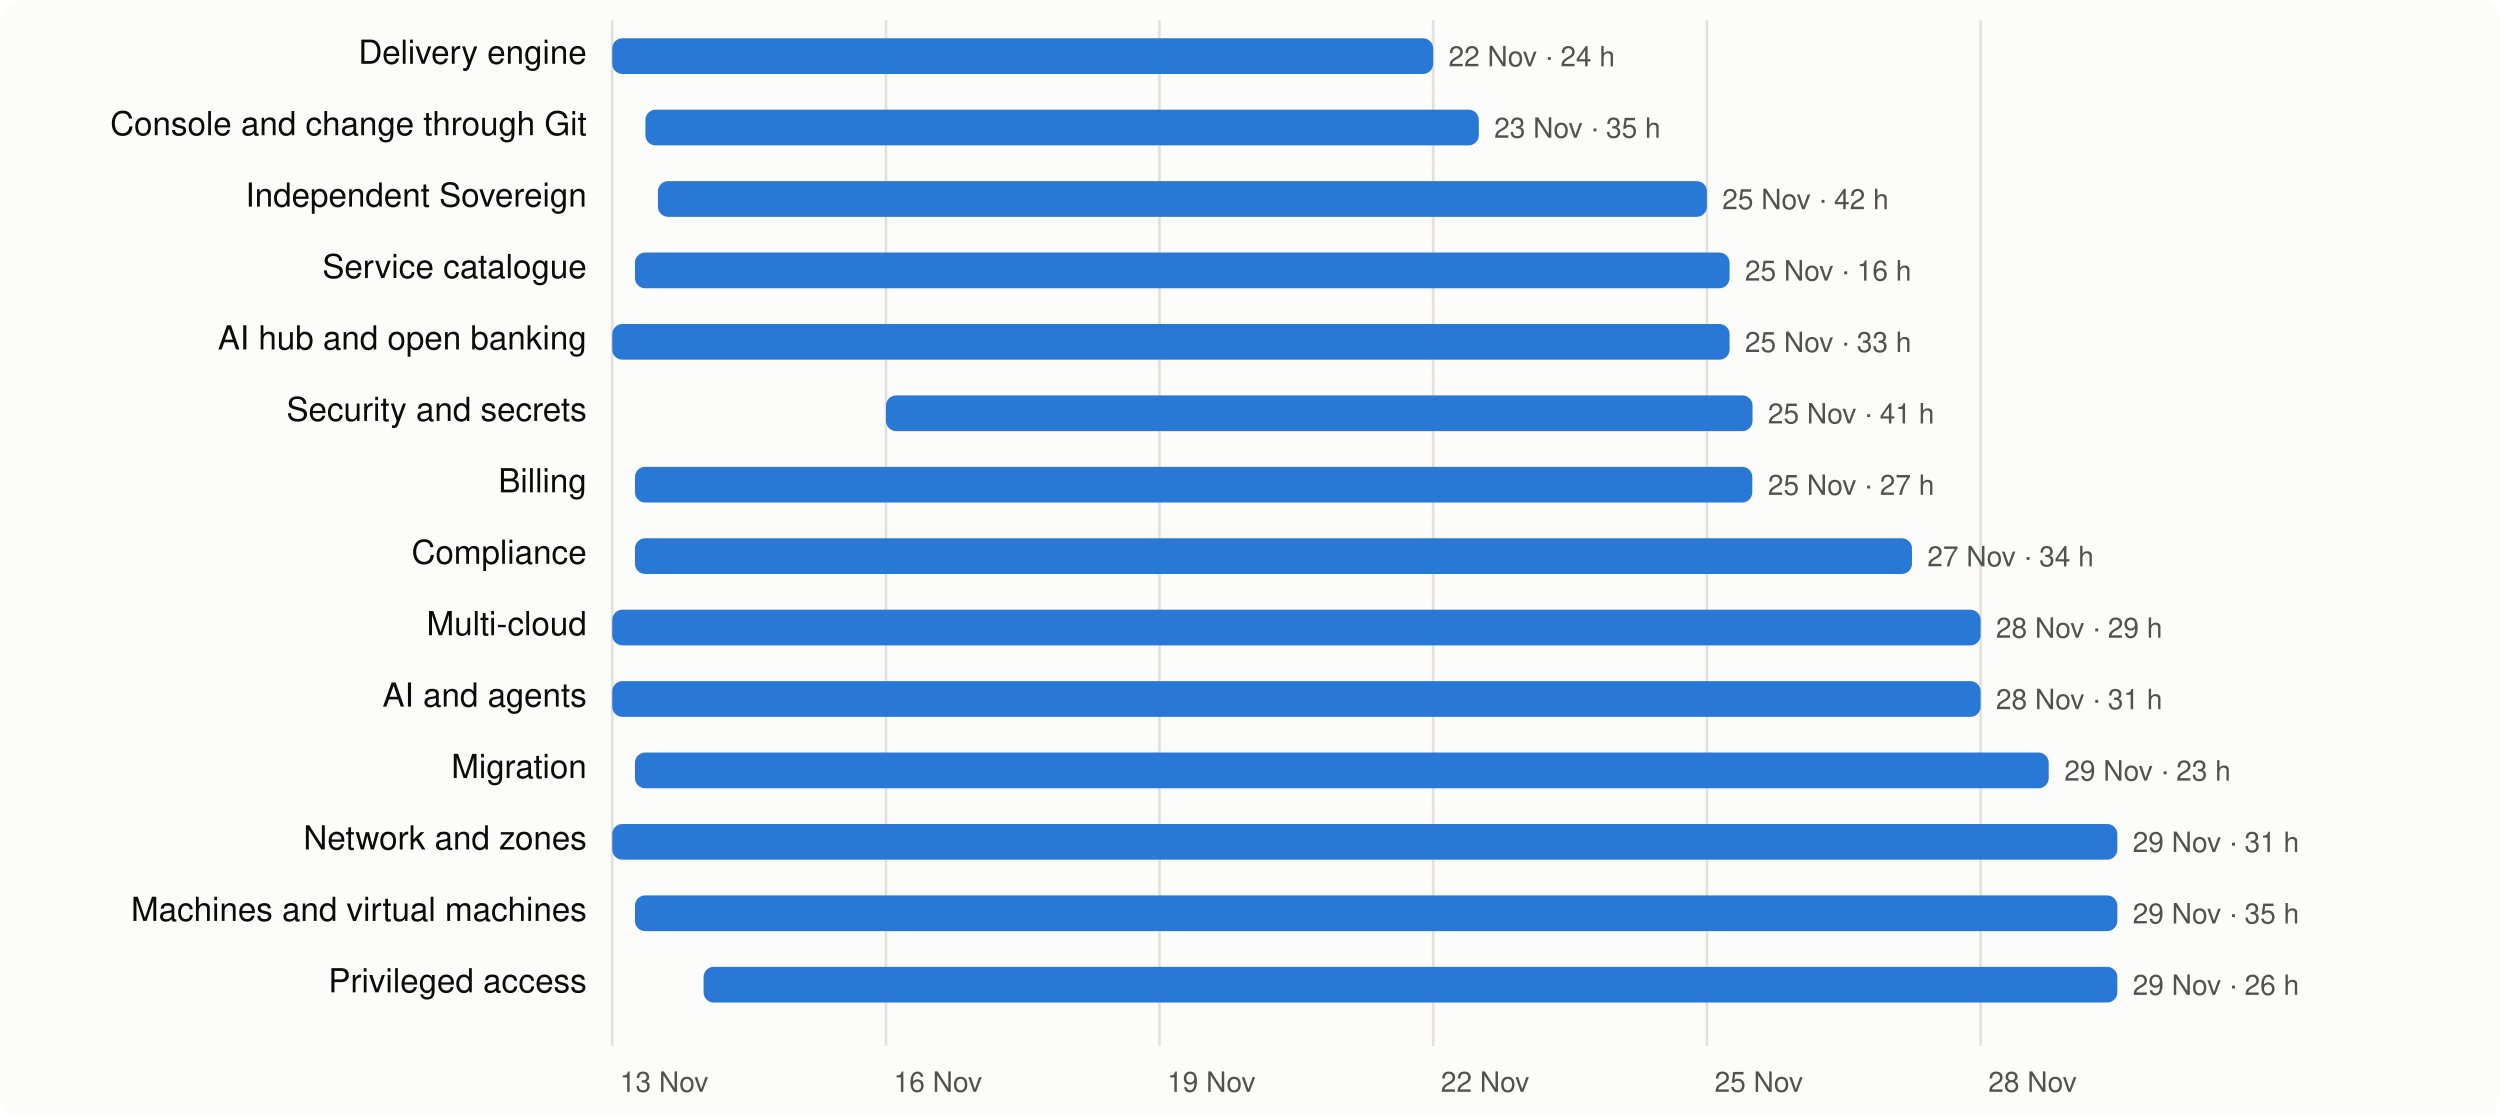
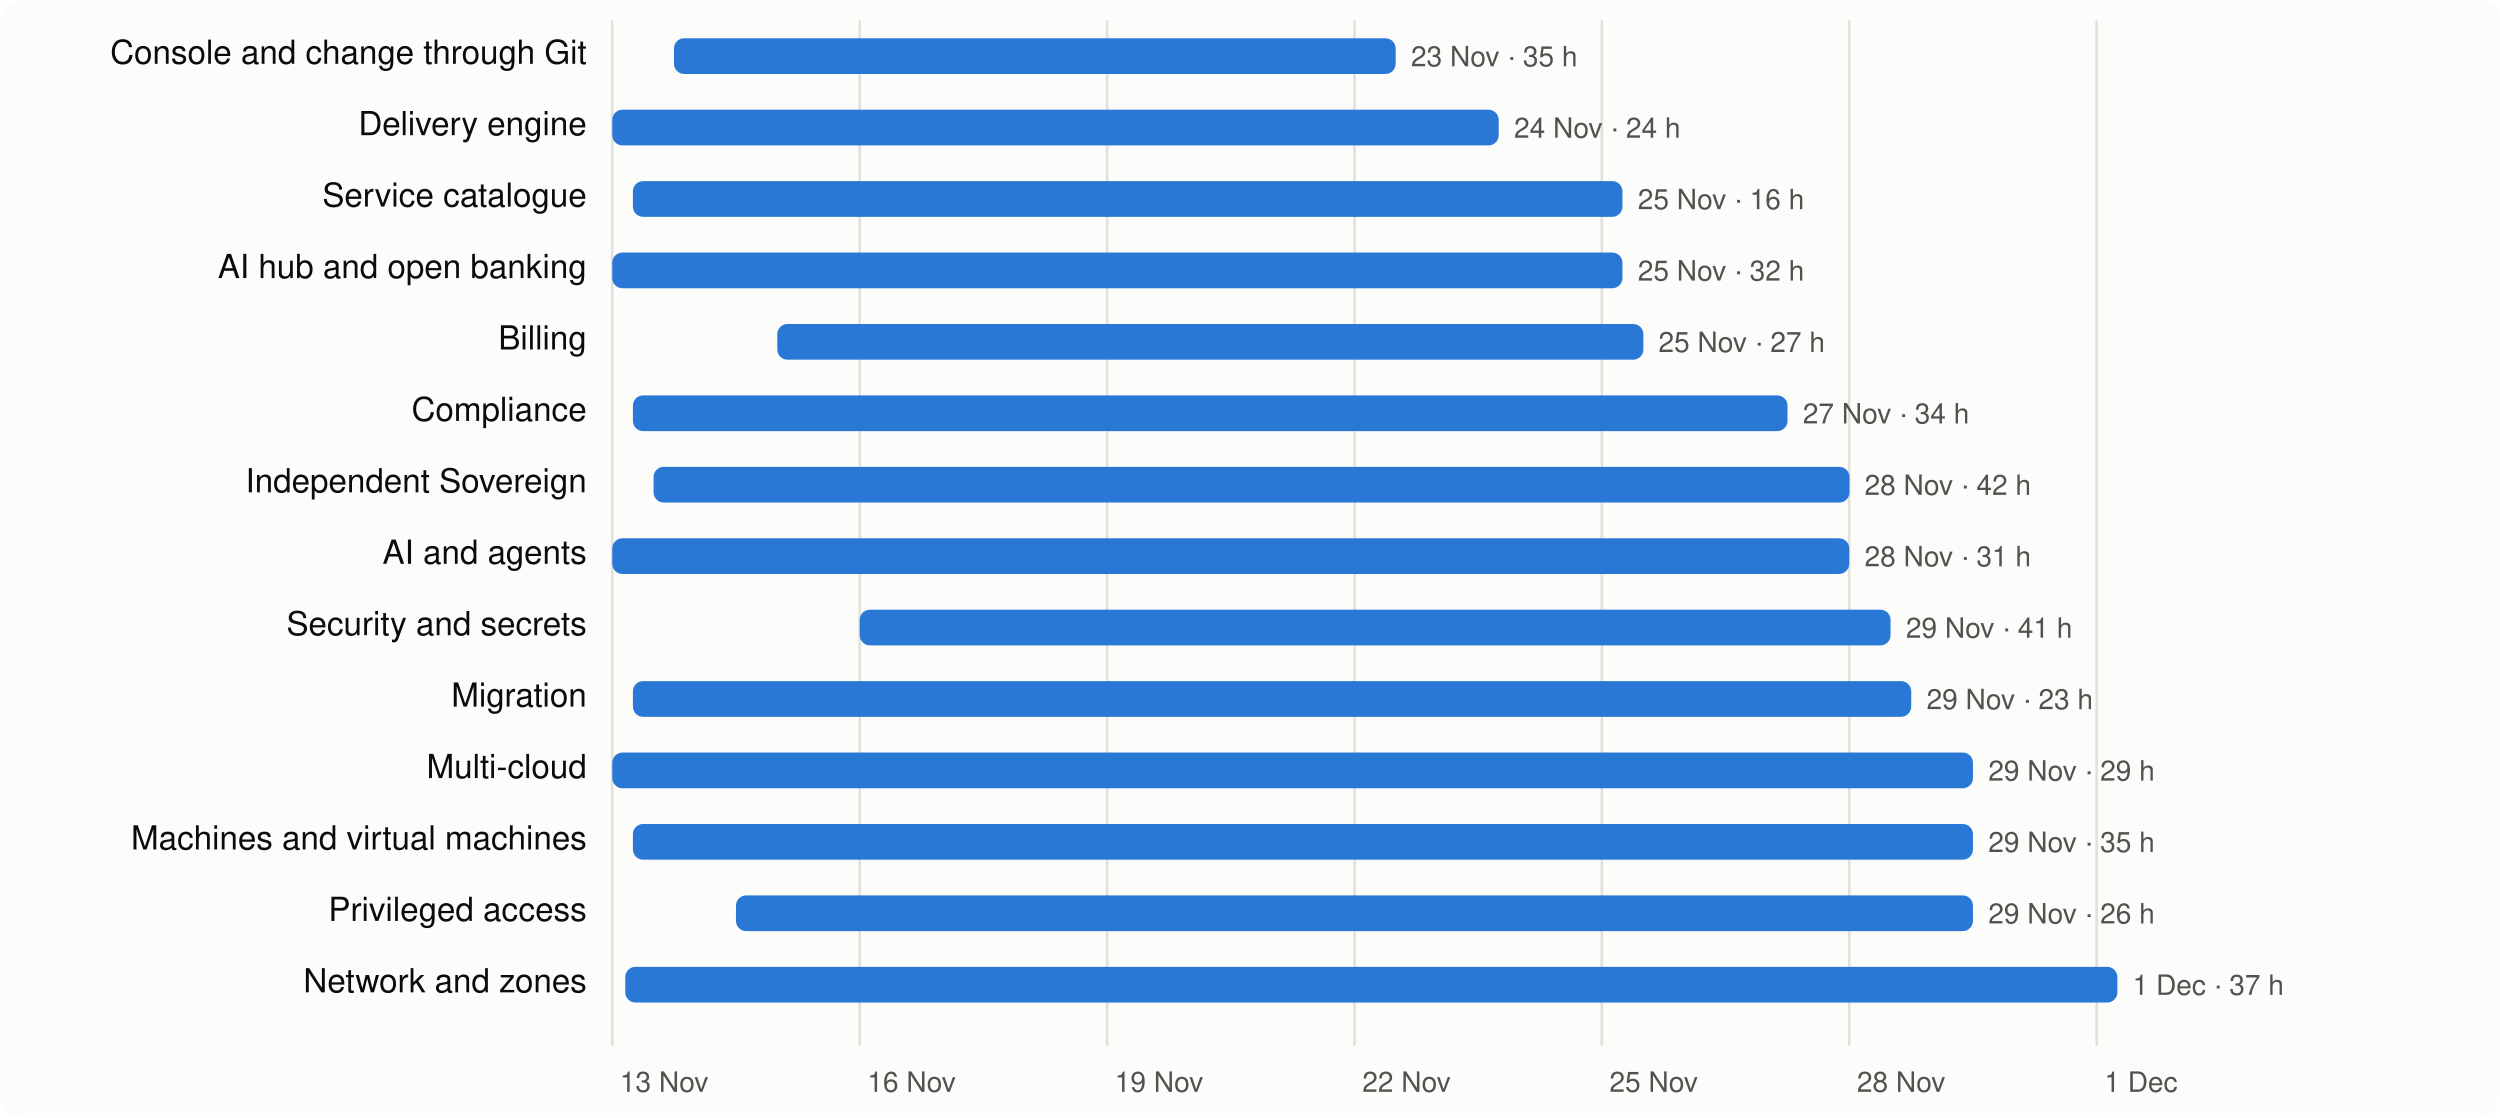
<svg xmlns="http://www.w3.org/2000/svg" viewBox="0 0 980 438" width="980" height="438" font-family="system-ui,-apple-system,Segoe UI,Helvetica,Arial,sans-serif" font-size="13">
  <rect width="980" height="438" rx="8" fill="#fcfcfb" />
  <line x1="240.0" x2="240.0" y1="8" y2="410" stroke="#e1e0d9" />
  <text x="243.0" y="428" fill="#52514e" font-size="11">13 Nov</text>
-   <line x1="347.3" x2="347.3" y1="8" y2="410" stroke="#e1e0d9" />
-   <text x="350.3" y="428" fill="#52514e" font-size="11">16 Nov</text>
-   <line x1="454.5" x2="454.5" y1="8" y2="410" stroke="#e1e0d9" />
-   <text x="457.5" y="428" fill="#52514e" font-size="11">19 Nov</text>
-   <line x1="561.8" x2="561.8" y1="8" y2="410" stroke="#e1e0d9" />
-   <text x="564.8" y="428" fill="#52514e" font-size="11">22 Nov</text>
-   <line x1="669.1" x2="669.1" y1="8" y2="410" stroke="#e1e0d9" />
-   <text x="672.1" y="428" fill="#52514e" font-size="11">25 Nov</text>
-   <line x1="776.4" x2="776.4" y1="8" y2="410" stroke="#e1e0d9" />
-   <text x="779.4" y="428" fill="#52514e" font-size="11">28 Nov</text>
-   <text x="230" y="25" text-anchor="end" fill="#0b0b0b">Delivery engine</text>
-   <rect x="240.0" y="15" width="321.8" height="14" rx="4" fill="#2a78d6" />
-   <text x="567.8" y="26" fill="#52514e" font-size="11">22 Nov · 24 h</text>
-   <text x="230" y="53" text-anchor="end" fill="#0b0b0b">Console and change through Git</text>
-   <rect x="253.0" y="43" width="326.7" height="14" rx="4" fill="#2a78d6" />
-   <text x="585.7" y="54" fill="#52514e" font-size="11">23 Nov · 35 h</text>
-   <text x="230" y="81" text-anchor="end" fill="#0b0b0b">Independent Sovereign</text>
-   <rect x="257.9" y="71" width="411.2" height="14" rx="4" fill="#2a78d6" />
-   <text x="675.1" y="82" fill="#52514e" font-size="11">25 Nov · 42 h</text>
-   <text x="230" y="109" text-anchor="end" fill="#0b0b0b">Service catalogue</text>
-   <rect x="248.9" y="99" width="429.1" height="14" rx="4" fill="#2a78d6" />
-   <text x="684.0" y="110" fill="#52514e" font-size="11">25 Nov · 16 h</text>
-   <text x="230" y="137" text-anchor="end" fill="#0b0b0b">AI hub and open banking</text>
-   <rect x="240.0" y="127" width="438.0" height="14" rx="4" fill="#2a78d6" />
-   <text x="684.0" y="138" fill="#52514e" font-size="11">25 Nov · 33 h</text>
-   <text x="230" y="165" text-anchor="end" fill="#0b0b0b">Security and secrets</text>
-   <rect x="347.3" y="155" width="339.7" height="14" rx="4" fill="#2a78d6" />
-   <text x="693.0" y="166" fill="#52514e" font-size="11">25 Nov · 41 h</text>
-   <text x="230" y="193" text-anchor="end" fill="#0b0b0b">Billing</text>
-   <rect x="248.9" y="183" width="438.0" height="14" rx="4" fill="#2a78d6" />
-   <text x="693.0" y="194" fill="#52514e" font-size="11">25 Nov · 27 h</text>
-   <text x="230" y="221" text-anchor="end" fill="#0b0b0b">Compliance</text>
-   <rect x="248.9" y="211" width="500.6" height="14" rx="4" fill="#2a78d6" />
-   <text x="755.5" y="222" fill="#52514e" font-size="11">27 Nov · 34 h</text>
-   <text x="230" y="249" text-anchor="end" fill="#0b0b0b">Multi-cloud</text>
-   <rect x="240.0" y="239" width="536.4" height="14" rx="4" fill="#2a78d6" />
-   <text x="782.4" y="250" fill="#52514e" font-size="11">28 Nov · 29 h</text>
-   <text x="230" y="277" text-anchor="end" fill="#0b0b0b">AI and agents</text>
-   <rect x="240.0" y="267" width="536.4" height="14" rx="4" fill="#2a78d6" />
-   <text x="782.4" y="278" fill="#52514e" font-size="11">28 Nov · 31 h</text>
-   <text x="230" y="305" text-anchor="end" fill="#0b0b0b">Migration</text>
-   <rect x="248.9" y="295" width="554.2" height="14" rx="4" fill="#2a78d6" />
-   <text x="809.2" y="306" fill="#52514e" font-size="11">29 Nov · 23 h</text>
-   <text x="230" y="333" text-anchor="end" fill="#0b0b0b">Network and zones</text>
-   <rect x="240.0" y="323" width="590.0" height="14" rx="4" fill="#2a78d6" />
-   <text x="836.0" y="334" fill="#52514e" font-size="11">29 Nov · 31 h</text>
-   <text x="230" y="361" text-anchor="end" fill="#0b0b0b">Machines and virtual machines</text>
-   <rect x="248.9" y="351" width="581.1" height="14" rx="4" fill="#2a78d6" />
-   <text x="836.0" y="362" fill="#52514e" font-size="11">29 Nov · 35 h</text>
-   <text x="230" y="389" text-anchor="end" fill="#0b0b0b">Privileged access</text>
-   <rect x="275.8" y="379" width="554.2" height="14" rx="4" fill="#2a78d6" />
-   <text x="836.0" y="390" fill="#52514e" font-size="11">29 Nov · 26 h</text>
+   <line x1="337.0" x2="337.0" y1="8" y2="410" stroke="#e1e0d9" />
+   <text x="340.0" y="428" fill="#52514e" font-size="11">16 Nov</text>
+   <line x1="434.0" x2="434.0" y1="8" y2="410" stroke="#e1e0d9" />
+   <text x="437.0" y="428" fill="#52514e" font-size="11">19 Nov</text>
+   <line x1="531.0" x2="531.0" y1="8" y2="410" stroke="#e1e0d9" />
+   <text x="534.0" y="428" fill="#52514e" font-size="11">22 Nov</text>
+   <line x1="627.9" x2="627.9" y1="8" y2="410" stroke="#e1e0d9" />
+   <text x="630.9" y="428" fill="#52514e" font-size="11">25 Nov</text>
+   <line x1="724.9" x2="724.9" y1="8" y2="410" stroke="#e1e0d9" />
+   <text x="727.9" y="428" fill="#52514e" font-size="11">28 Nov</text>
+   <line x1="821.9" x2="821.9" y1="8" y2="410" stroke="#e1e0d9" />
+   <text x="824.9" y="428" fill="#52514e" font-size="11">1 Dec</text>
+   <text x="230" y="25" text-anchor="end" fill="#0b0b0b">Console and change through Git</text>
+   <rect x="264.2" y="15" width="282.9" height="14" rx="4" fill="#2a78d6" />
+   <text x="553.1" y="26" fill="#52514e" font-size="11">23 Nov · 35 h</text>
+   <text x="230" y="53" text-anchor="end" fill="#0b0b0b">Delivery engine</text>
+   <rect x="240.0" y="43" width="347.5" height="14" rx="4" fill="#2a78d6" />
+   <text x="593.5" y="54" fill="#52514e" font-size="11">24 Nov · 24 h</text>
+   <text x="230" y="81" text-anchor="end" fill="#0b0b0b">Service catalogue</text>
+   <rect x="248.1" y="71" width="387.9" height="14" rx="4" fill="#2a78d6" />
+   <text x="642.0" y="82" fill="#52514e" font-size="11">25 Nov · 16 h</text>
+   <text x="230" y="109" text-anchor="end" fill="#0b0b0b">AI hub and open banking</text>
+   <rect x="240.0" y="99" width="396.0" height="14" rx="4" fill="#2a78d6" />
+   <text x="642.0" y="110" fill="#52514e" font-size="11">25 Nov · 32 h</text>
+   <text x="230" y="137" text-anchor="end" fill="#0b0b0b">Billing</text>
+   <rect x="304.7" y="127" width="339.5" height="14" rx="4" fill="#2a78d6" />
+   <text x="650.1" y="138" fill="#52514e" font-size="11">25 Nov · 27 h</text>
+   <text x="230" y="165" text-anchor="end" fill="#0b0b0b">Compliance</text>
+   <rect x="248.1" y="155" width="452.6" height="14" rx="4" fill="#2a78d6" />
+   <text x="706.7" y="166" fill="#52514e" font-size="11">27 Nov · 34 h</text>
+   <text x="230" y="193" text-anchor="end" fill="#0b0b0b">Independent Sovereign</text>
+   <rect x="256.2" y="183" width="468.8" height="14" rx="4" fill="#2a78d6" />
+   <text x="730.9" y="194" fill="#52514e" font-size="11">28 Nov · 42 h</text>
+   <text x="230" y="221" text-anchor="end" fill="#0b0b0b">AI and agents</text>
+   <rect x="240.0" y="211" width="484.9" height="14" rx="4" fill="#2a78d6" />
+   <text x="730.9" y="222" fill="#52514e" font-size="11">28 Nov · 31 h</text>
+   <text x="230" y="249" text-anchor="end" fill="#0b0b0b">Security and secrets</text>
+   <rect x="337.0" y="239" width="404.1" height="14" rx="4" fill="#2a78d6" />
+   <text x="747.1" y="250" fill="#52514e" font-size="11">29 Nov · 41 h</text>
+   <text x="230" y="277" text-anchor="end" fill="#0b0b0b">Migration</text>
+   <rect x="248.1" y="267" width="501.1" height="14" rx="4" fill="#2a78d6" />
+   <text x="755.2" y="278" fill="#52514e" font-size="11">29 Nov · 23 h</text>
+   <text x="230" y="305" text-anchor="end" fill="#0b0b0b">Multi-cloud</text>
+   <rect x="240.0" y="295" width="533.4" height="14" rx="4" fill="#2a78d6" />
+   <text x="779.4" y="306" fill="#52514e" font-size="11">29 Nov · 29 h</text>
+   <text x="230" y="333" text-anchor="end" fill="#0b0b0b">Machines and virtual machines</text>
+   <rect x="248.1" y="323" width="525.3" height="14" rx="4" fill="#2a78d6" />
+   <text x="779.4" y="334" fill="#52514e" font-size="11">29 Nov · 35 h</text>
+   <text x="230" y="361" text-anchor="end" fill="#0b0b0b">Privileged access</text>
+   <rect x="288.5" y="351" width="484.9" height="14" rx="4" fill="#2a78d6" />
+   <text x="779.4" y="362" fill="#52514e" font-size="11">29 Nov · 26 h</text>
+   <text x="230" y="389" text-anchor="end" fill="#0b0b0b">Network and zones</text>
+   <rect x="245.1" y="379" width="584.9" height="14" rx="4" fill="#2a78d6" />
+   <text x="836.0" y="390" fill="#52514e" font-size="11">1 Dec · 37 h</text>
</svg>
